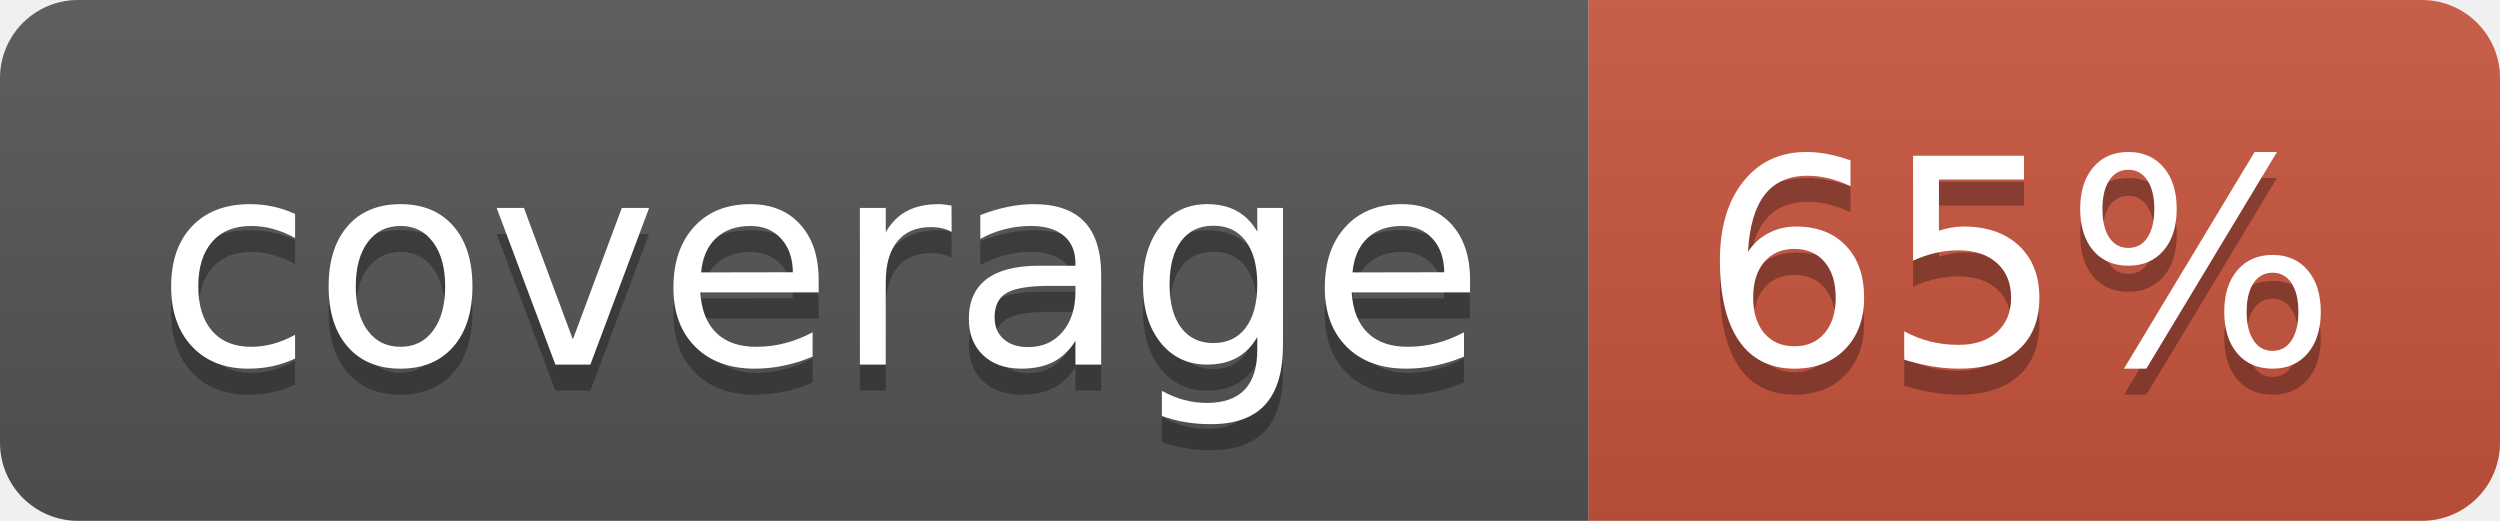
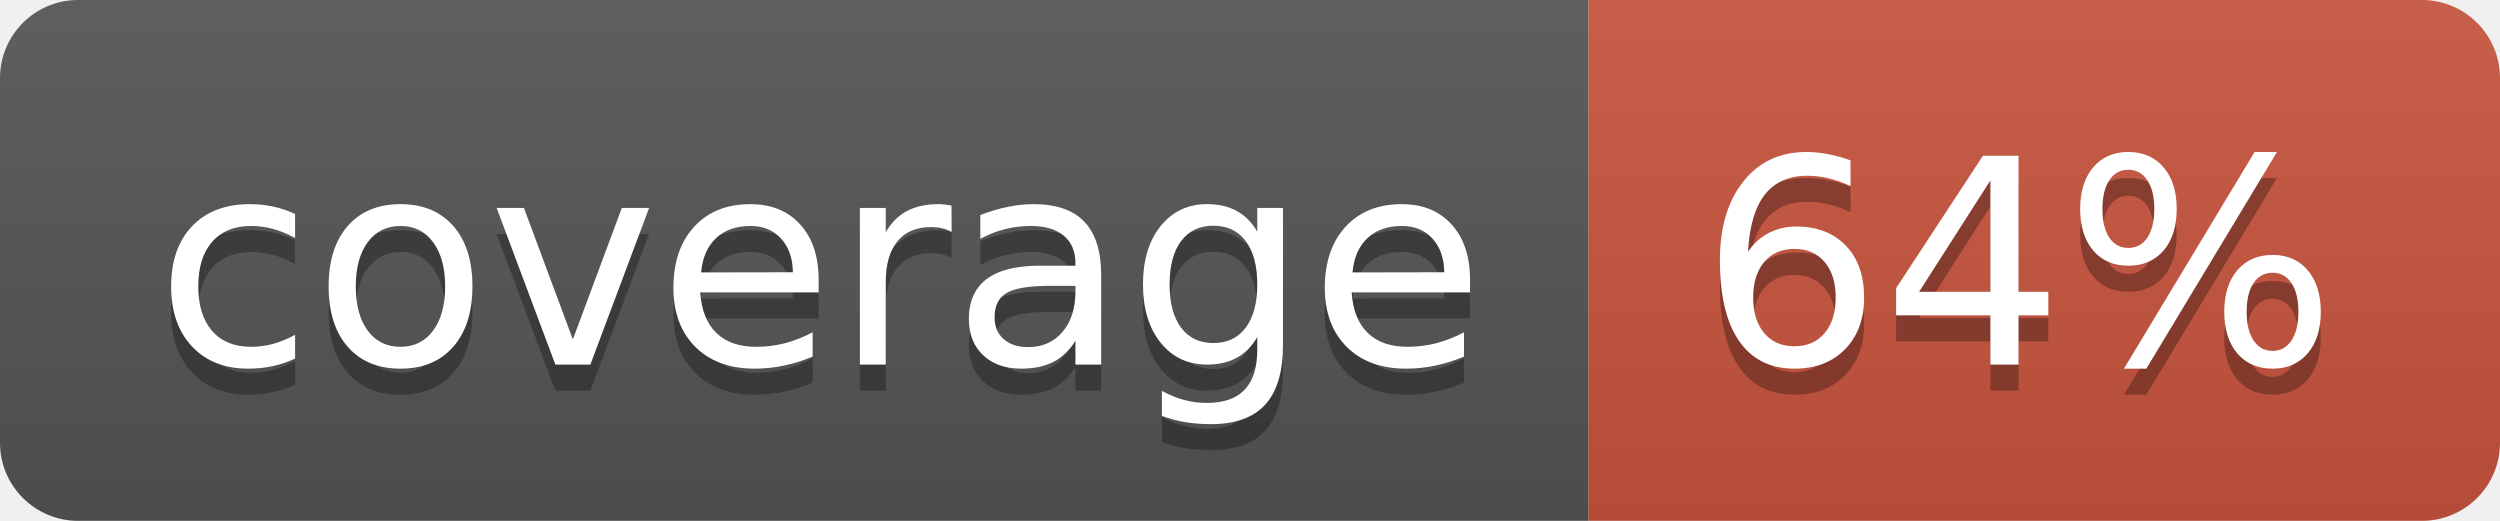
<svg xmlns="http://www.w3.org/2000/svg" width="96" height="20">
  <linearGradient id="b" x2="0" y2="100%">
    <stop offset="0" stop-color="#bbb" stop-opacity=".1" />
    <stop offset="1" stop-opacity=".1" />
  </linearGradient>
  <clipPath id="a">
    <rect width="96" height="20" rx="3" fill="#fff" />
  </clipPath>
  <g clip-path="url(#a)">
    <path fill="#555" d="M0 0h61v20H0z" />
    <path fill="#CA553E" d="M61 0h35v20H61z" />
    <path fill="url(#b)" d="M0 0h96v20H0z" />
  </g>
  <g fill="#fff" text-anchor="middle" font-family="DejaVu Sans,Verdana,Geneva,sans-serif" font-size="110">
    <text x="315" y="150" fill="#010101" fill-opacity=".3" transform="scale(.1)" textLength="510">coverage</text>
    <text x="315" y="140" transform="scale(.1)" textLength="510">coverage</text>
-     <text x="775" y="150" fill="#010101" fill-opacity=".3" transform="scale(.1)" textLength="250">65%</text>
-     <text x="775" y="140" transform="scale(.1)" textLength="250">65%</text>
+     <text x="775" y="150" fill="#010101" fill-opacity=".3" transform="scale(.1)" textLength="250">64%</text>
+     <text x="775" y="140" transform="scale(.1)" textLength="250">64%</text>
  </g>
</svg>
